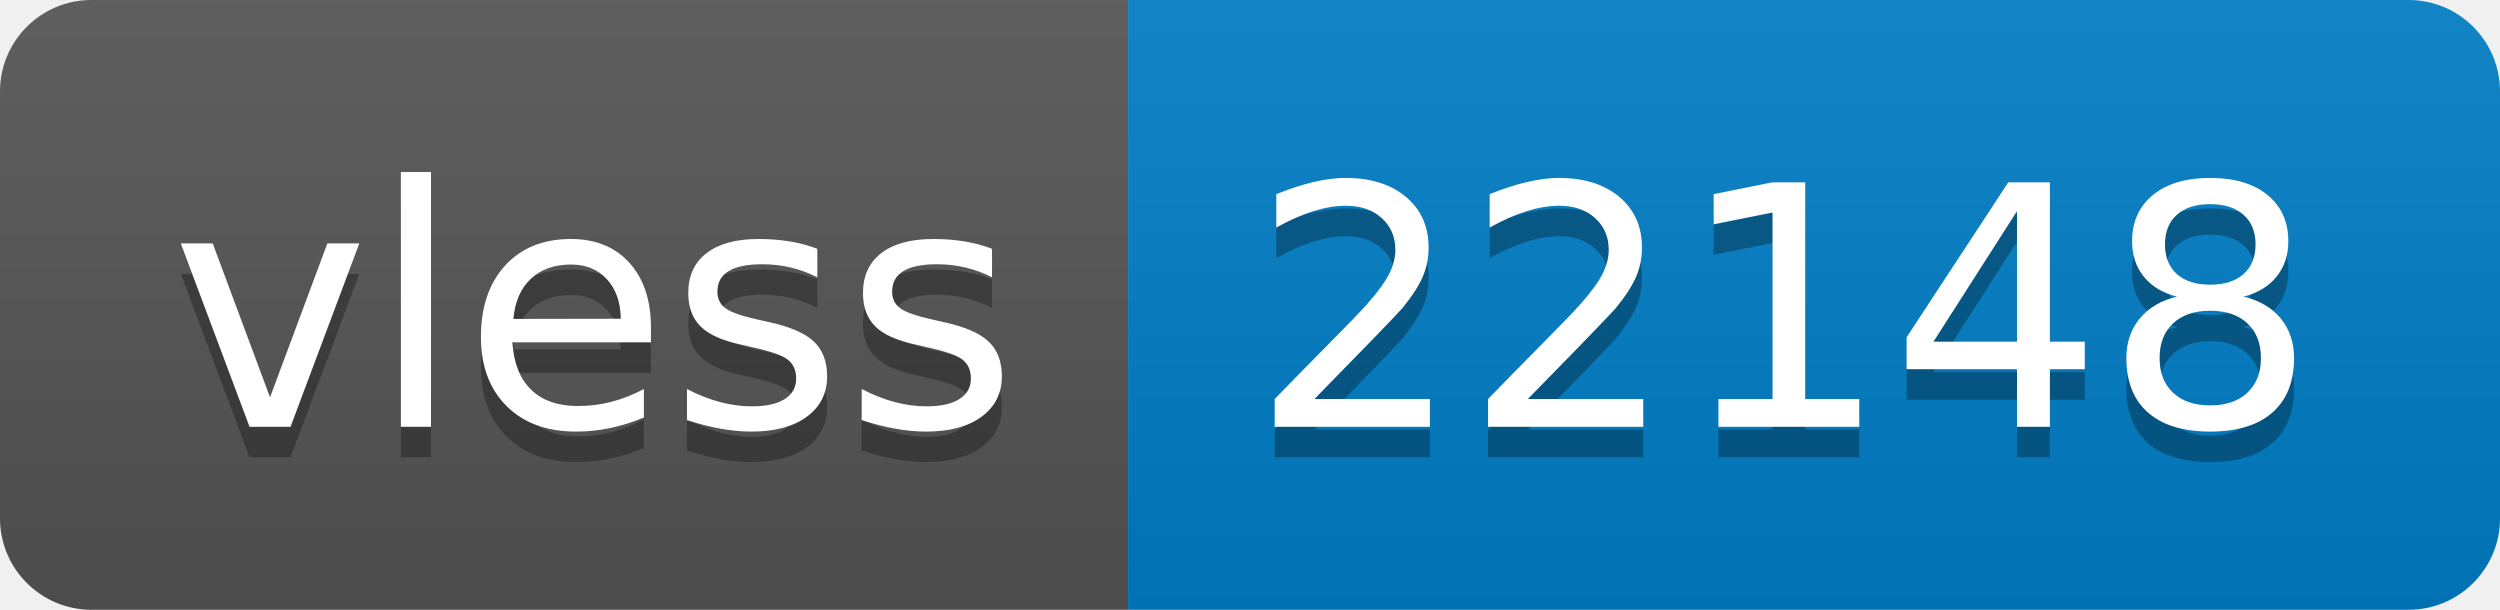
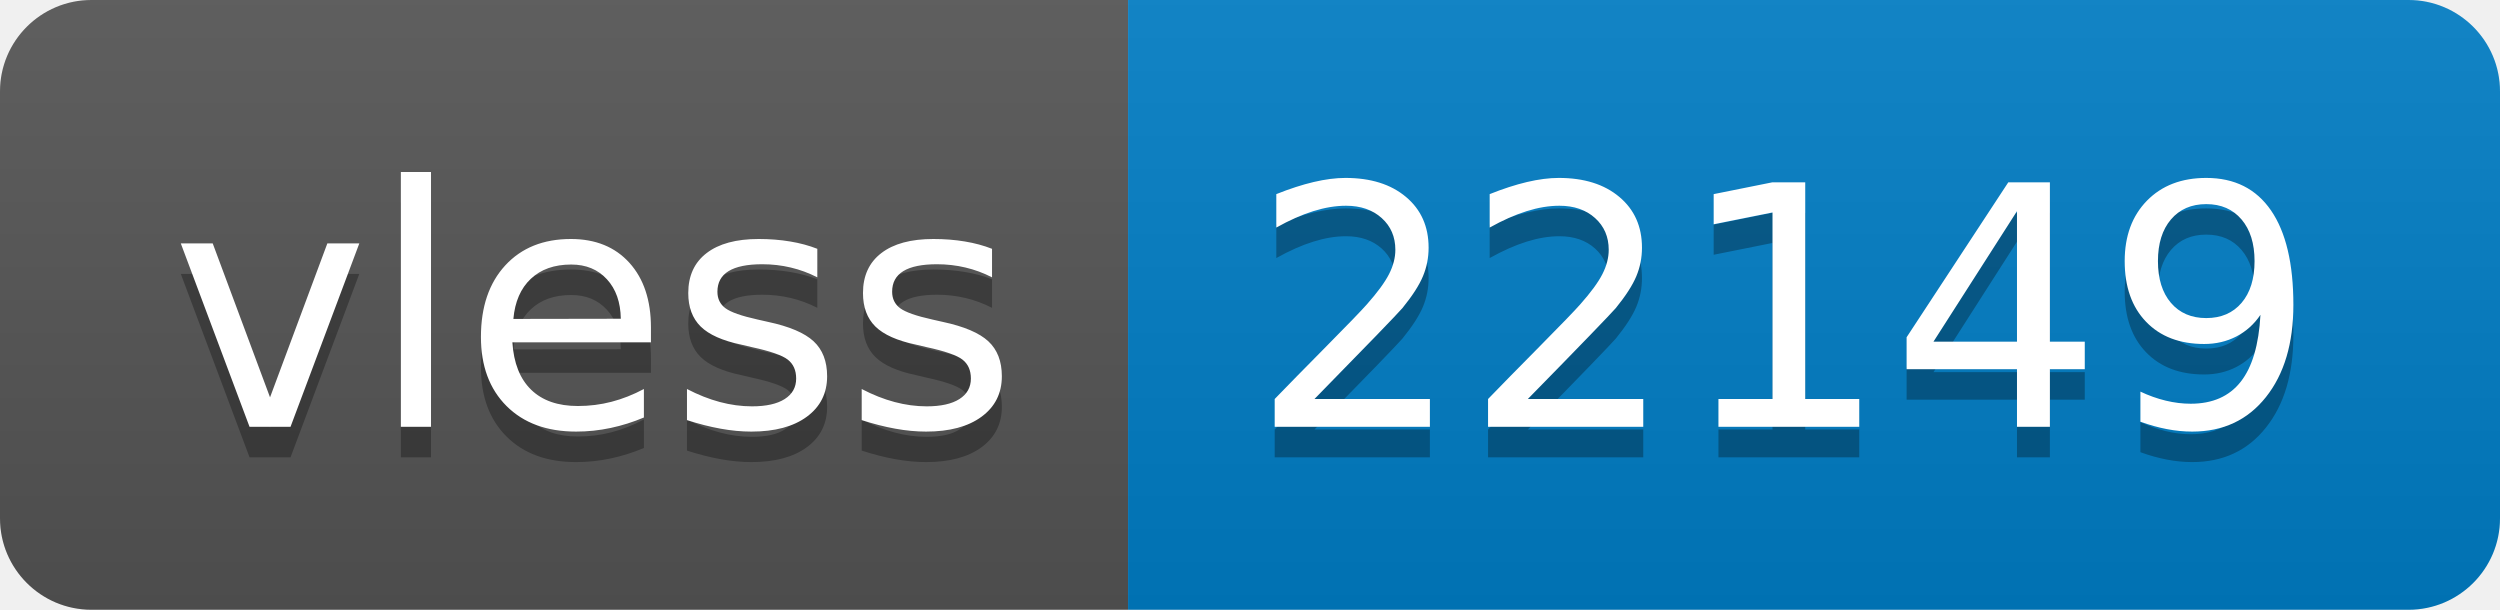
- <svg xmlns="http://www.w3.org/2000/svg" width="82" height="20" role="img" aria-label="vless: 22148">
+ <svg xmlns="http://www.w3.org/2000/svg" width="82" height="20" role="img" aria-label="vless: 22149">
  <linearGradient id="s" x2="0" y2="100%">
    <stop offset="0" stop-color="#bbb" stop-opacity=".1" />
    <stop offset="1" stop-opacity=".1" />
  </linearGradient>
  <clipPath id="r">
    <rect width="82" height="20" rx="3" fill="#fff" />
  </clipPath>
  <g clip-path="url(#r)">
    <rect width="37" height="20" fill="#555" />
    <rect x="37" width="45" height="20" fill="#007ec6" />
    <rect width="82" height="20" fill="url(#s)" />
  </g>
  <g fill="#fff" text-anchor="middle" font-family="Verdana,Geneva,DejaVu Sans,sans-serif" text-rendering="geometricPrecision" font-size="110">
    <text aria-hidden="true" x="195" y="150" fill="#010101" fill-opacity=".3" transform="scale(.1)" textLength="270">vless</text>
    <text x="195" y="140" transform="scale(.1)" fill="#fff" textLength="270">vless</text>
-     <text aria-hidden="true" x="585" y="150" fill="#010101" fill-opacity=".3" transform="scale(.1)" textLength="350">22148</text>
-     <text x="585" y="140" transform="scale(.1)" fill="#fff" textLength="350">22148</text>
+     <text aria-hidden="true" x="585" y="150" fill="#010101" fill-opacity=".3" transform="scale(.1)" textLength="350">22149</text>
+     <text x="585" y="140" transform="scale(.1)" fill="#fff" textLength="350">22149</text>
  </g>
</svg>
